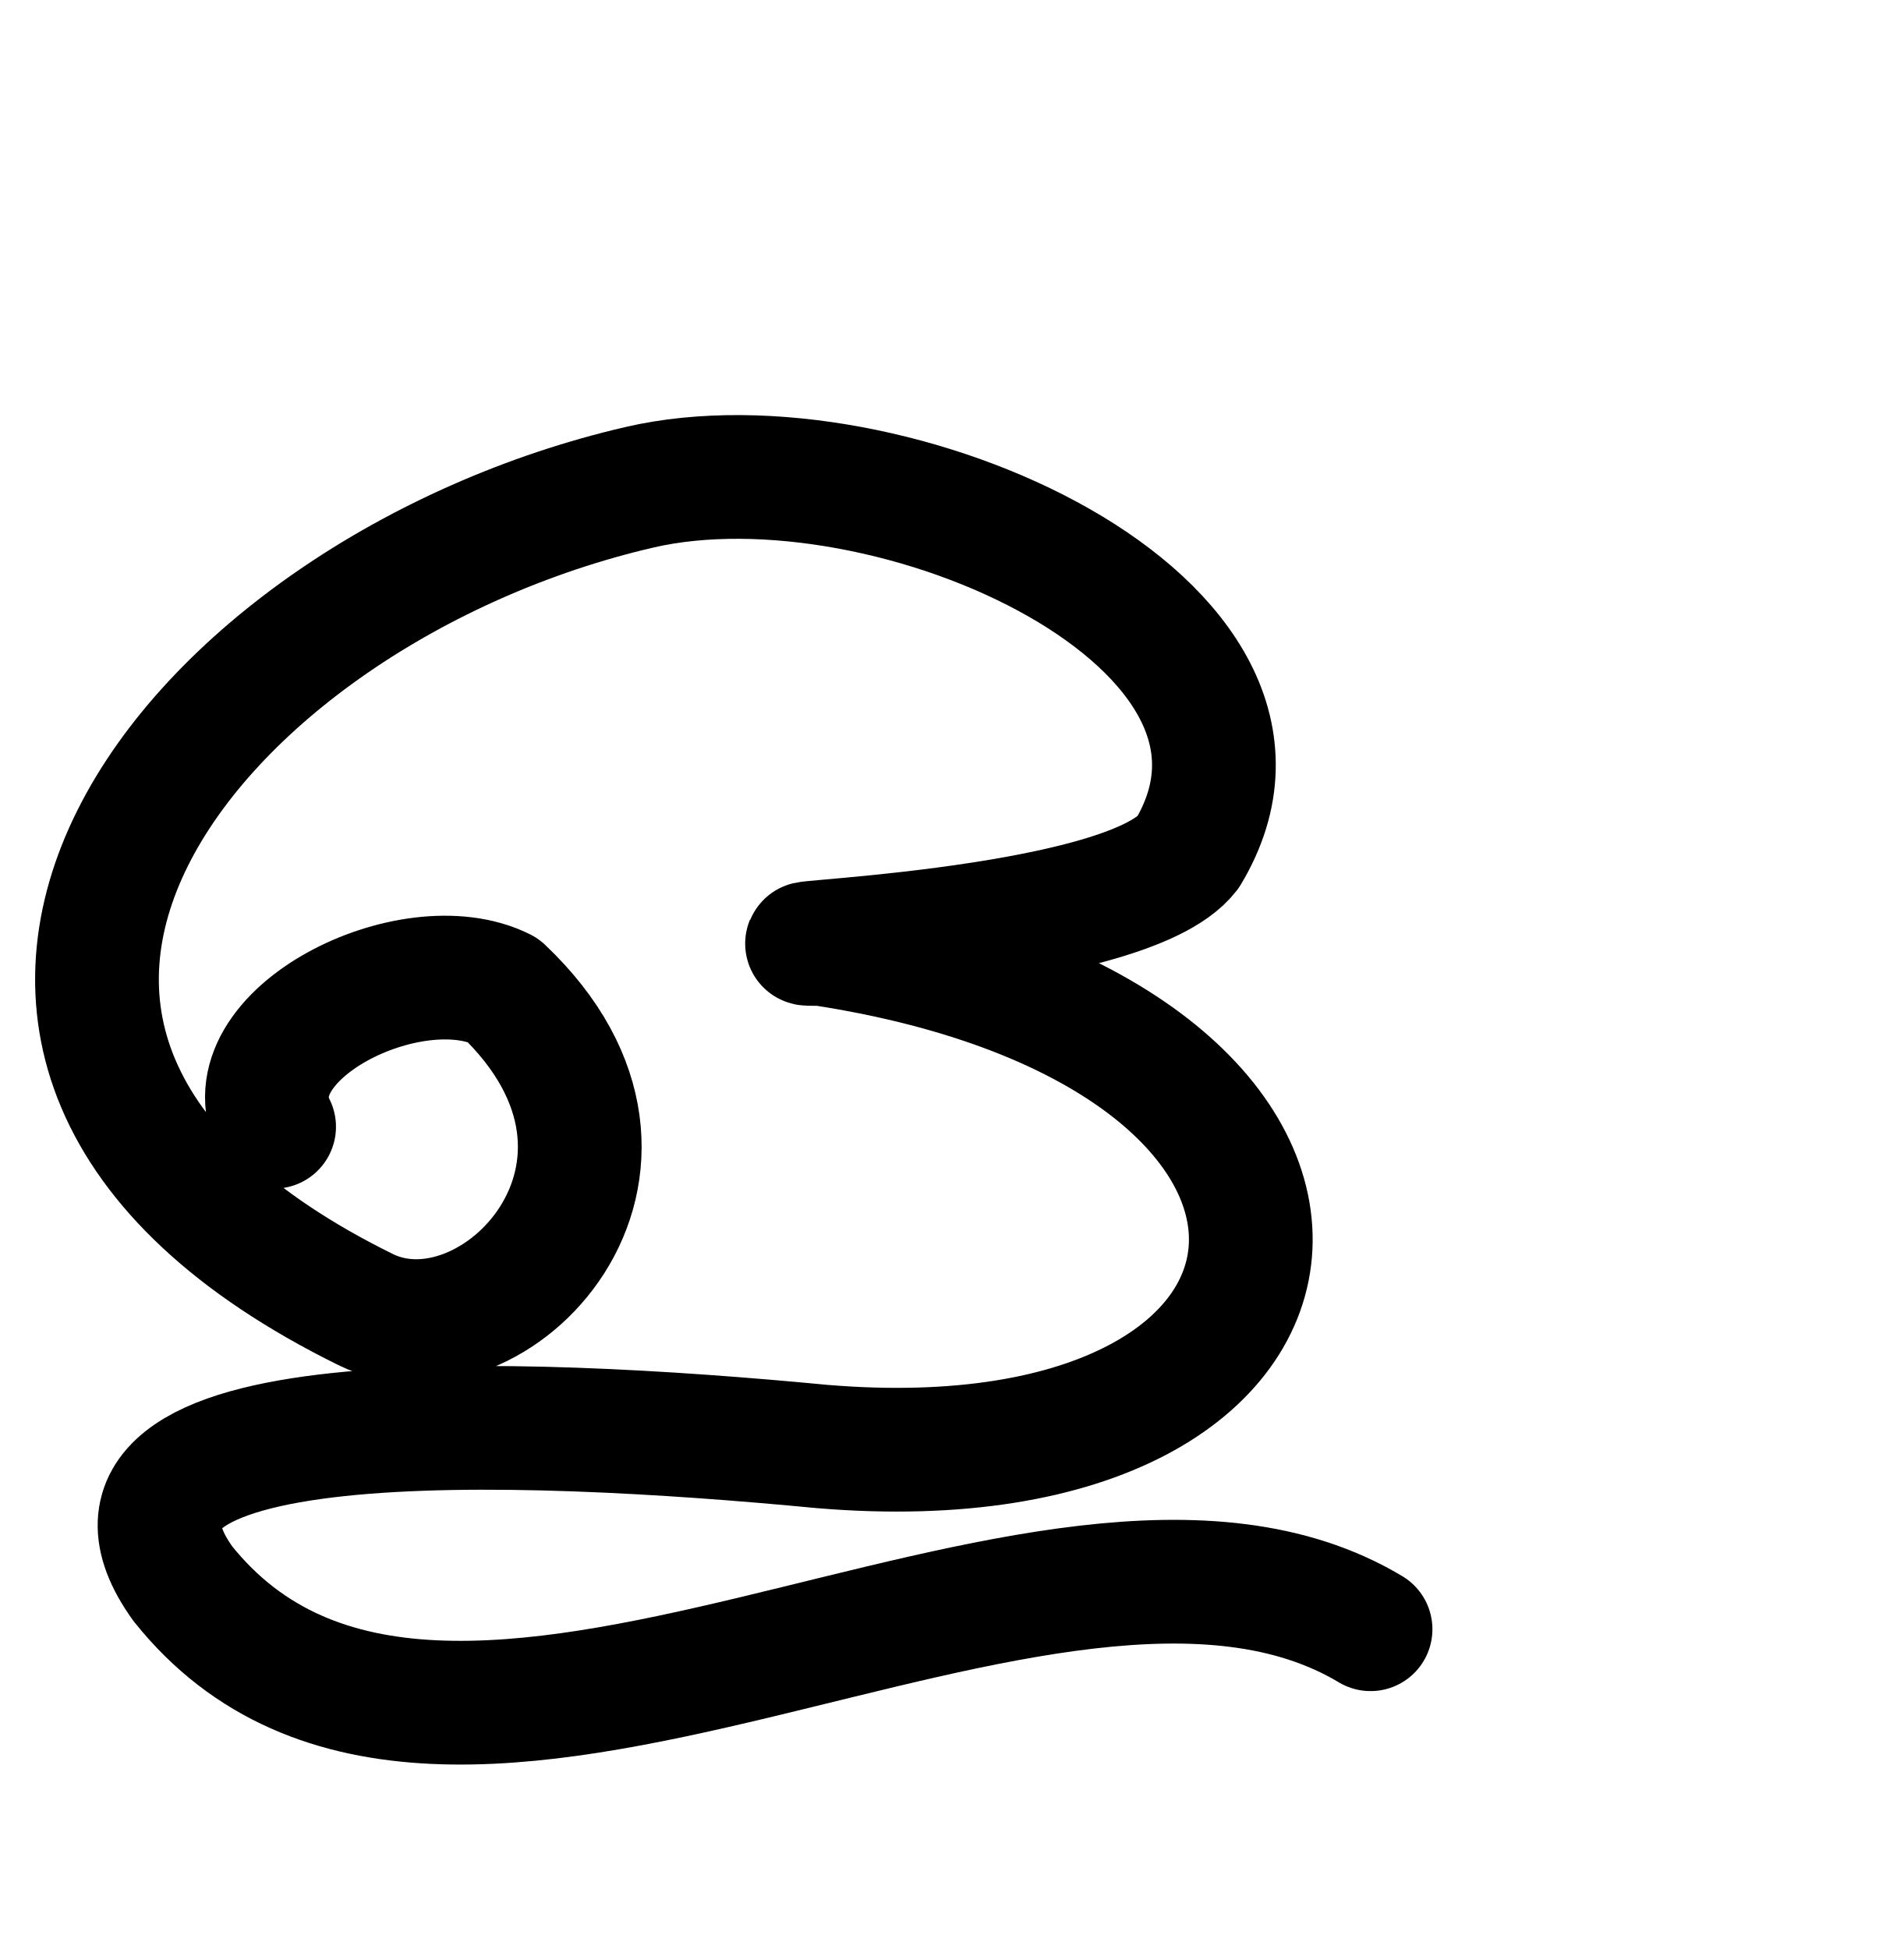
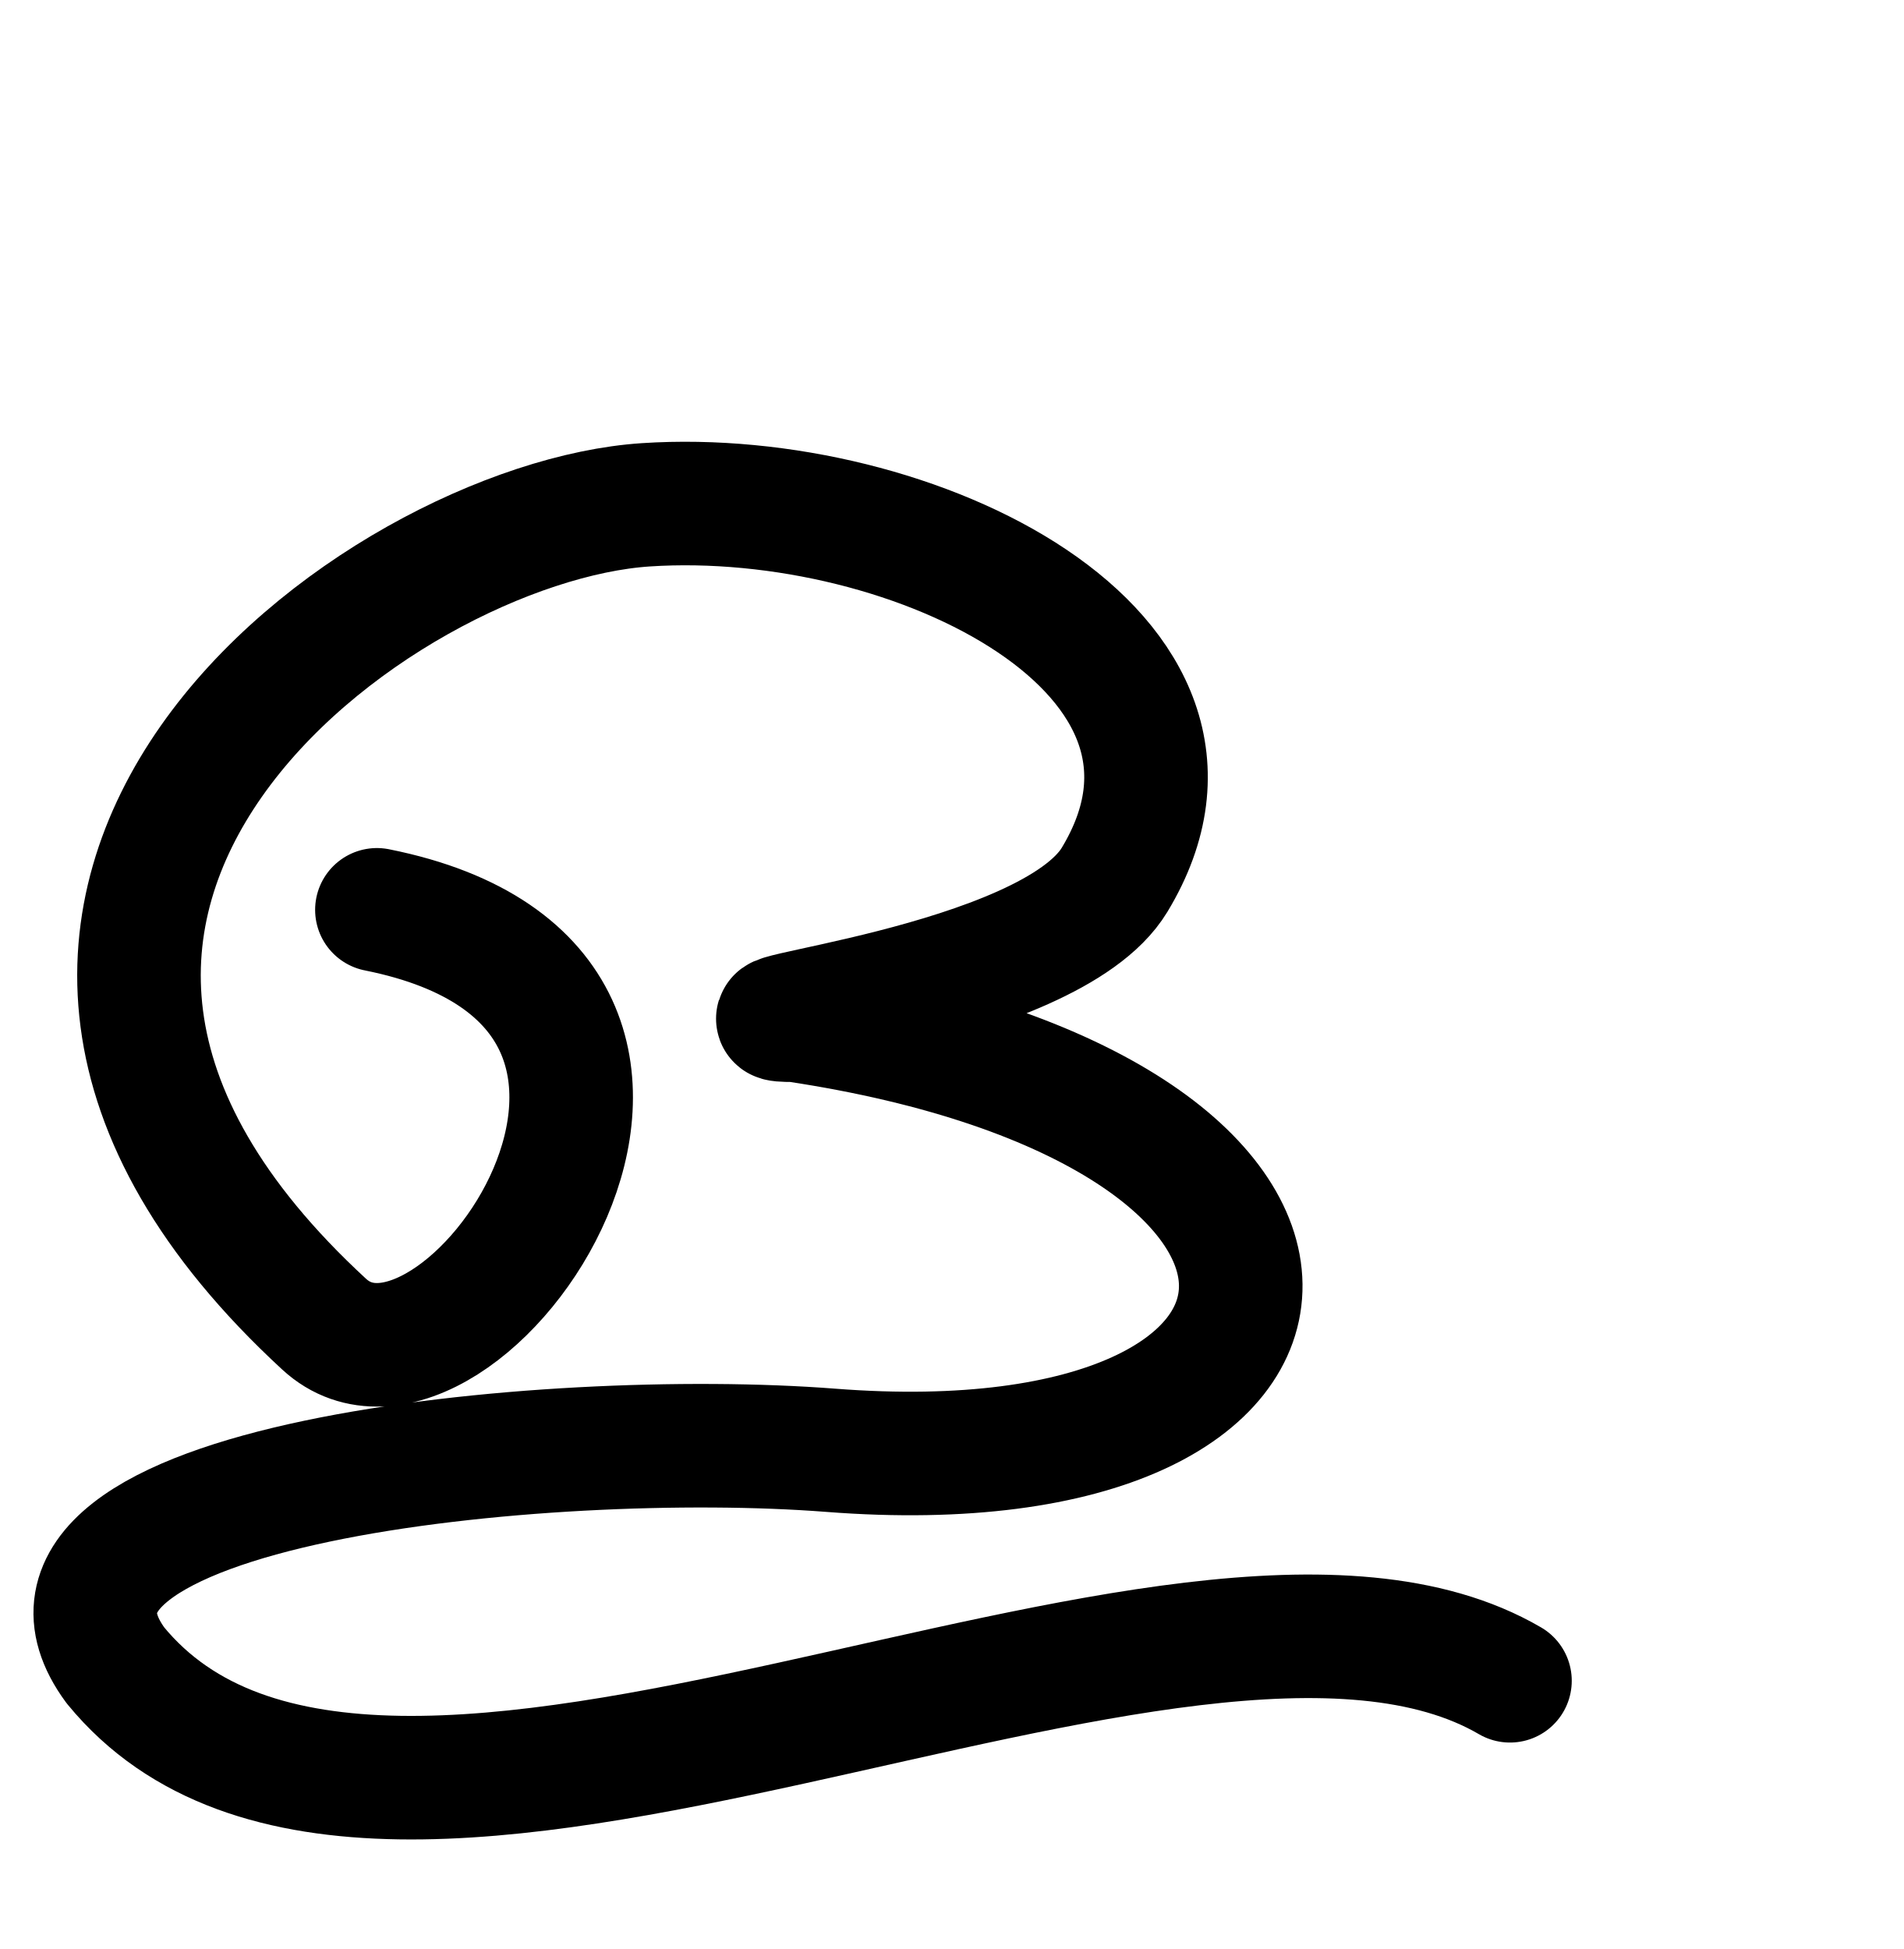
<svg xmlns="http://www.w3.org/2000/svg" width="2000" height="2048" id="svg2992" version="1.1">
  <defs id="defs5498" />
  <g id="layer1" transform="translate(0,1048)">
-     <path style="fill:none;stroke:#000000;stroke-width:130;stroke-linecap:round;stroke-linejoin:round;stroke-miterlimit:4;stroke-opacity:1;stroke-dasharray:none" d="m 288,1184 c -48,-96 144,-192 240,-144 197.017,186.888 -9.914,402.113 -144,336 -565.276,-278.717 -182.625,-754.982 288,-864 262.727,-60.859 720,144 576,384 -65.864,85.671 -486.678,96 -384,96 624,96 576,576 0,528 -321.325,-30.736 -811.462,-50.714 -672,144 275.442,344.781 910.903,-153.958 1248,48" id="path3895" transform="translate(0,-1048)" />
+     <path style="fill:none;stroke:#000000;stroke-width:129.82;stroke-linecap:round;stroke-linejoin:round;stroke-miterlimit:4;stroke-dasharray:none;stroke-opacity:1" d="M 396.003,-91.958 C 816,-8 480,472 340.498,343.369 -144.892,-104.199 397.23,-499.125 678.615,-517.562 960,-536 1314.756,-361.278 1171.063,-123.505 1101.982,-9.195 731.609,24.071 835.496,24.071 1466.844,118.692 1440,520 872.876,475.954 576.865,452.965 -19.787,510.074 121.317,701.991 400.003,1041.818 1245.423,519.094 1586.489,718.151" id="path3895" />
  </g>
</svg>
